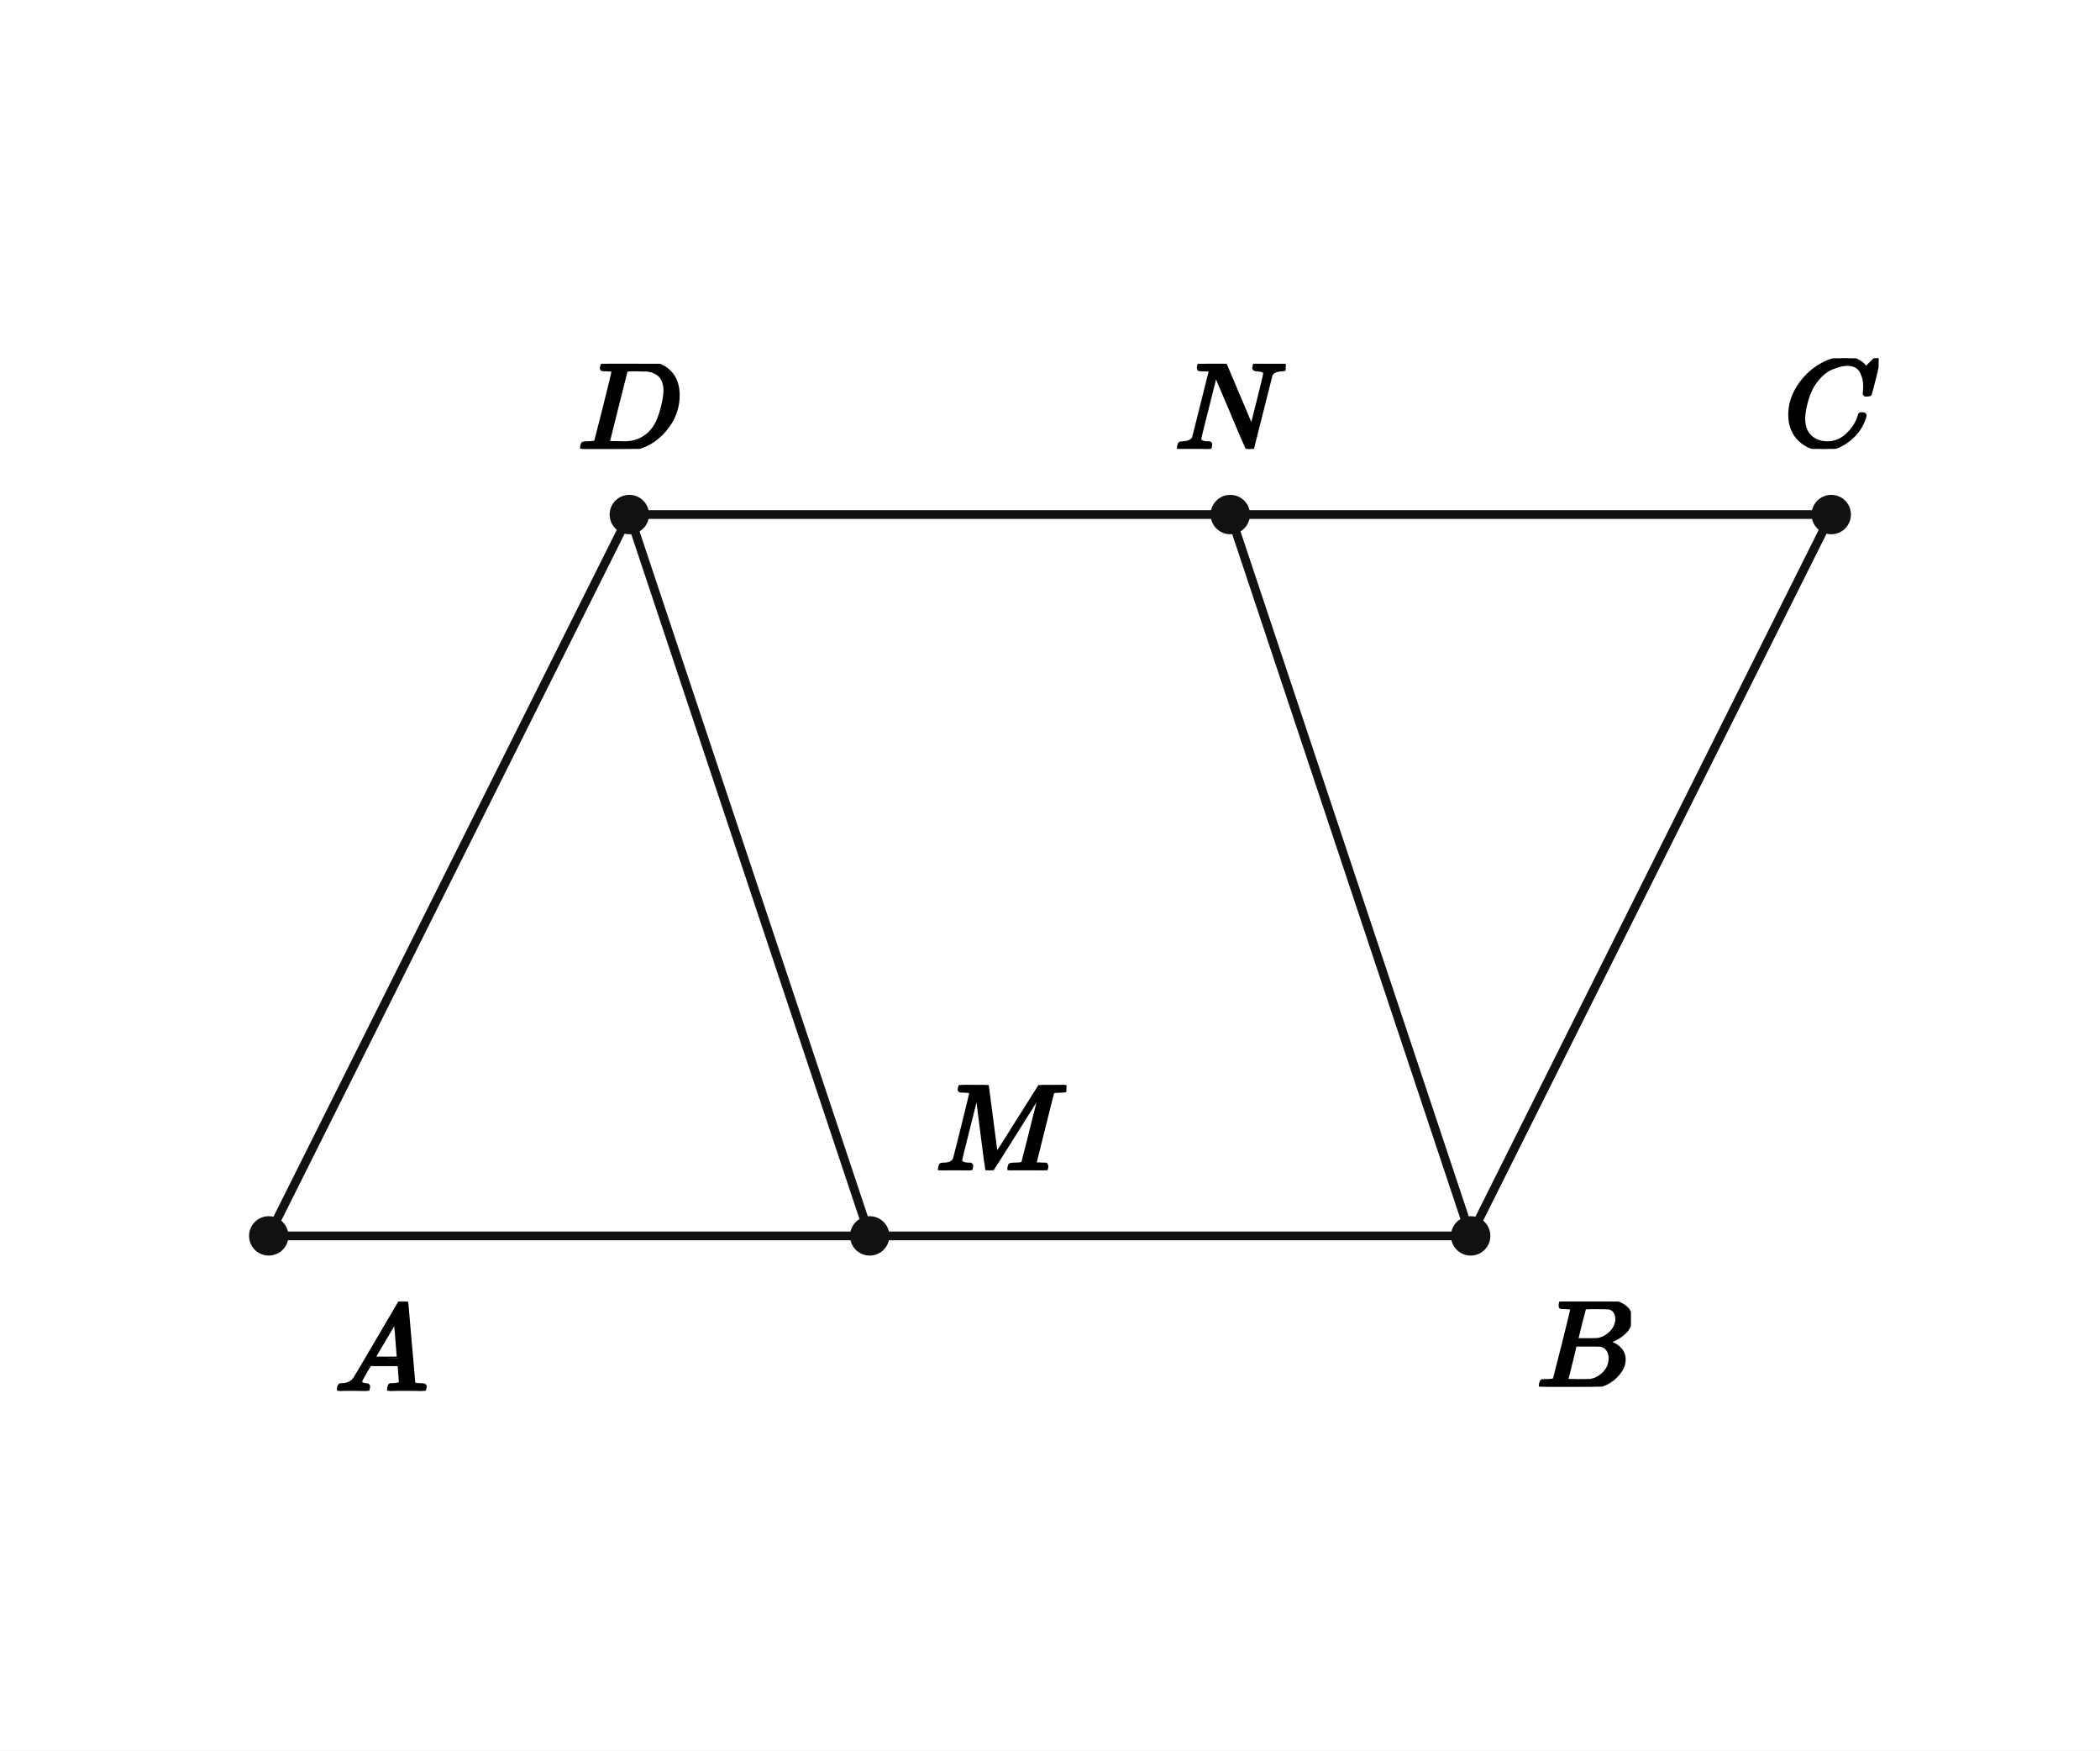
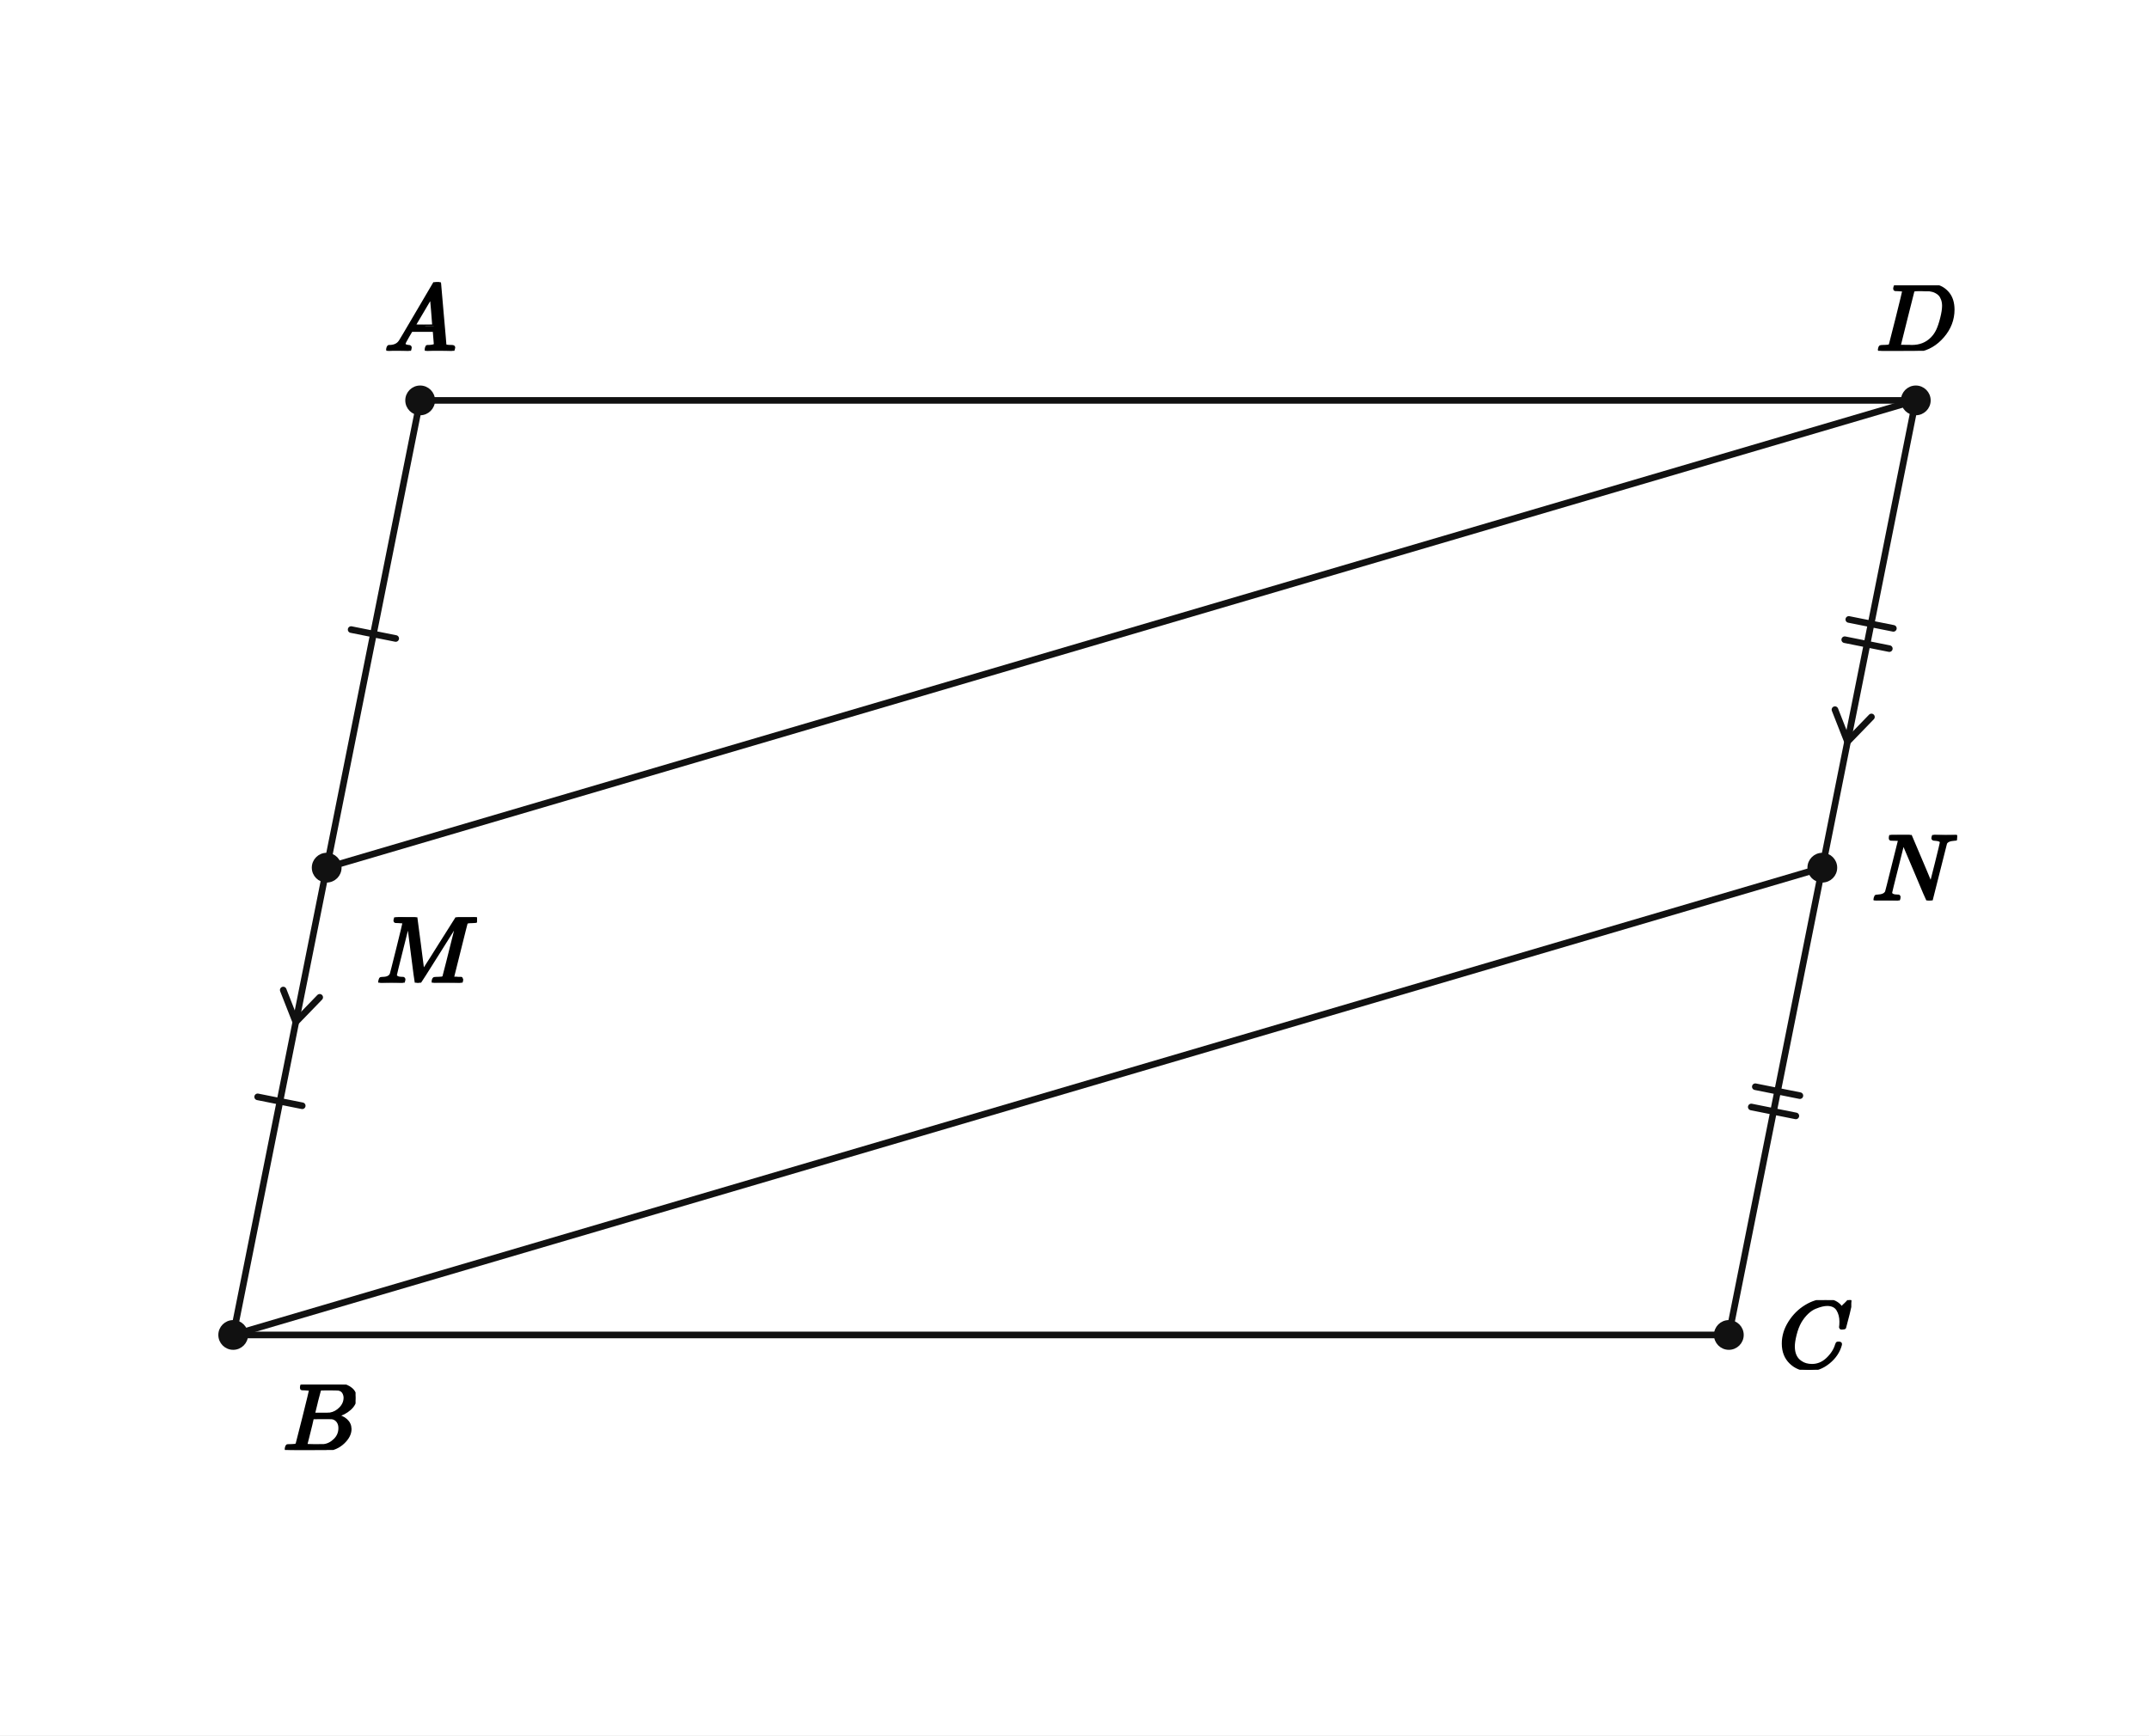
- <svg xmlns="http://www.w3.org/2000/svg" viewBox="0 0 384 320" width="384" height="320" preserveAspectRatio="xMidYMid meet" role="img" aria-labelledby="visual-title visual-desc" data-engine-version="geometry-visual-v1" data-geometry-style-version="AP_GEOMETRY_PRINT_V1_0_DRAFT" data-geometry-preset="GEOMETRY_STANDARD" data-graph-style-version="AP_GRAPH_PRINT_V1_1_DRAFT" data-geometry-mode="COORDINATE_GEOMETRY_HYBRID" data-axis-scale-mode="EQUAL_UNIT" data-geometry-fact-hash="44136fa355b3678a1146ad16f7e8649e94fb4fc21fe77e8310c060f61caaff8a" data-visual-provenance="independent-facts-python" style="max-width:100%;height:auto;stroke-linejoin:round;stroke-linecap:round" data-publication-profile="fragment-publication-spike-v1" data-safe-margin="12">
-   <rect width="384" height="320" fill="#fff" />
+ <svg xmlns="http://www.w3.org/2000/svg" viewBox="0 0 520 420" width="520" height="420" preserveAspectRatio="xMidYMid meet" role="img" aria-labelledby="visual-title visual-desc" data-engine-version="geometry-visual-v1" data-geometry-style-version="AP_GEOMETRY_PRINT_V1_0_DRAFT" data-geometry-preset="GEOMETRY_STANDARD" data-graph-style-version="AP_GRAPH_PRINT_V1_1_DRAFT" data-geometry-mode="COORDINATE_GEOMETRY_HYBRID" data-axis-scale-mode="EQUAL_UNIT" data-geometry-fact-hash="44136fa355b3678a1146ad16f7e8649e94fb4fc21fe77e8310c060f61caaff8a" data-visual-provenance="independent-facts-python" style="max-width:100%;height:auto;stroke-linejoin:round;stroke-linecap:round" data-publication-profile="fragment-publication-spike-v1" data-safe-margin="12">
+   <rect width="520" height="420" fill="#fff" />
  <g data-layer="30">
-     <line id="AM" data-role="line" stroke="#111" stroke-width="1.6" fill="none" x1="49.143" y1="225.934" x2="159.033" y2="225.934" />
+     <line id="sAM" data-role="line" stroke="#111" stroke-width="1.6" fill="none" x1="101.667" y1="96.905" x2="79.048" y2="210" />
  </g>
  <g data-layer="30">
-     <line id="MB" data-role="line" stroke="#111" stroke-width="1.6" fill="none" x1="159.033" y1="225.934" x2="268.923" y2="225.934" />
+     <line id="sMB" data-role="line" stroke="#111" stroke-width="1.6" fill="none" x1="79.048" y1="210" x2="56.429" y2="323.095" />
  </g>
  <g data-layer="30">
-     <line id="BC" data-role="line" stroke="#111" stroke-width="1.6" fill="none" x1="268.923" y1="225.934" x2="334.857" y2="94.066" />
+     <line id="sBC" data-role="line" stroke="#111" stroke-width="1.6" fill="none" x1="56.429" y1="323.095" x2="418.333" y2="323.095" />
  </g>
  <g data-layer="30">
-     <line id="CN" data-role="line" stroke="#111" stroke-width="1.6" fill="none" x1="334.857" y1="94.066" x2="224.967" y2="94.066" />
+     <line id="sCN" data-role="line" stroke="#111" stroke-width="1.6" fill="none" x1="418.333" y1="323.095" x2="440.952" y2="210" />
  </g>
  <g data-layer="30">
-     <line id="ND" data-role="line" stroke="#111" stroke-width="1.6" fill="none" x1="224.967" y1="94.066" x2="115.077" y2="94.066" />
+     <line id="sND" data-role="line" stroke="#111" stroke-width="1.6" fill="none" x1="440.952" y1="210" x2="463.571" y2="96.905" />
  </g>
  <g data-layer="30">
-     <line id="DA" data-role="line" stroke="#111" stroke-width="1.6" fill="none" x1="115.077" y1="94.066" x2="49.143" y2="225.934" />
+     <line id="sDA" data-role="line" stroke="#111" stroke-width="1.6" fill="none" x1="463.571" y1="96.905" x2="101.667" y2="96.905" />
  </g>
  <g data-layer="30">
-     <line id="MD" data-role="line" stroke="#111" stroke-width="1.6" fill="none" x1="159.033" y1="225.934" x2="115.077" y2="94.066" />
+     <line id="sMD" data-role="line" stroke="#111" stroke-width="1.6" fill="none" x1="79.048" y1="210" x2="463.571" y2="96.905" />
  </g>
  <g data-layer="30">
-     <line id="BN" data-role="line" stroke="#111" stroke-width="1.6" fill="none" x1="268.923" y1="225.934" x2="224.967" y2="94.066" />
+     <line id="sBN" data-role="line" stroke="#111" stroke-width="1.6" fill="none" x1="56.429" y1="323.095" x2="440.952" y2="210" />
+   </g>
+   <g data-layer="55">
+     <line id="eq1-sAM-1" data-role="indicator" stroke="#111" stroke-width="1.6" fill="none" data-mark="equal" data-mark-id="eq1" data-mark-index="1" data-mark-count="1" data-mark-segment="sAM" x1="95.75" y1="154.531" x2="84.964" y2="152.374" />
+   </g>
+   <g data-layer="55">
+     <line id="eq1-sMB-1" data-role="indicator" stroke="#111" stroke-width="1.6" fill="none" data-mark="equal" data-mark-id="eq1" data-mark-index="1" data-mark-count="1" data-mark-segment="sMB" x1="73.131" y1="267.626" x2="62.345" y2="265.469" />
+   </g>
+   <g data-layer="55">
+     <line id="eq2-sCN-1" data-role="indicator" stroke="#111" stroke-width="1.6" fill="none" data-mark="equal" data-mark-id="eq2" data-mark-index="1" data-mark-count="2" data-mark-segment="sCN" x1="423.759" y1="267.92" x2="434.546" y2="270.078" />
+   </g>
+   <g data-layer="55">
+     <line id="eq2-sCN-2" data-role="indicator" stroke="#111" stroke-width="1.6" fill="none" data-mark="equal" data-mark-id="eq2" data-mark-index="2" data-mark-count="2" data-mark-segment="sCN" x1="424.74" y1="263.018" x2="435.526" y2="265.175" />
+   </g>
+   <g data-layer="55">
+     <line id="eq2-sND-1" data-role="indicator" stroke="#111" stroke-width="1.6" fill="none" data-mark="equal" data-mark-id="eq2" data-mark-index="1" data-mark-count="2" data-mark-segment="sND" x1="446.378" y1="154.825" x2="457.165" y2="156.982" />
+   </g>
+   <g data-layer="55">
+     <line id="eq2-sND-2" data-role="indicator" stroke="#111" stroke-width="1.6" fill="none" data-mark="equal" data-mark-id="eq2" data-mark-index="2" data-mark-count="2" data-mark-segment="sND" x1="447.359" y1="149.922" x2="458.145" y2="152.08" />
+   </g>
+   <g data-layer="55">
+     <polyline id="par1-sMB-1" data-role="indicator" stroke="#111" stroke-width="1.6" fill="none" data-mark="parallel" data-mark-id="par1" data-mark-index="1" data-mark-count="1" data-mark-segment="sMB" points="68.536,239.614 71.575,247.361 77.361,241.379" />
+   </g>
+   <g data-layer="55">
+     <polyline id="par1-sND-1" data-role="indicator" stroke="#111" stroke-width="1.6" fill="none" data-mark="parallel" data-mark-id="par1" data-mark-index="1" data-mark-count="1" data-mark-segment="sND" points="444.012,171.757 447.052,179.503 452.837,173.522" />
  </g>
  <g data-layer="70">
-     <circle id="A" data-role="point" stroke="#111" stroke-width="0.8" fill="#111" cx="49.143" cy="225.934" r="3.2" />
+     <circle id="A" data-role="point" stroke="#111" stroke-width="0.8" fill="#111" cx="101.667" cy="96.905" r="3.2" />
  </g>
  <g data-layer="70">
-     <circle id="M" data-role="point" stroke="#111" stroke-width="0.8" fill="#111" cx="159.033" cy="225.934" r="3.2" />
+     <circle id="B" data-role="point" stroke="#111" stroke-width="0.8" fill="#111" cx="56.429" cy="323.095" r="3.2" />
  </g>
  <g data-layer="70">
-     <circle id="B" data-role="point" stroke="#111" stroke-width="0.8" fill="#111" cx="268.923" cy="225.934" r="3.2" />
+     <circle id="C" data-role="point" stroke="#111" stroke-width="0.8" fill="#111" cx="418.333" cy="323.095" r="3.2" />
  </g>
  <g data-layer="70">
-     <circle id="C" data-role="point" stroke="#111" stroke-width="0.8" fill="#111" cx="334.857" cy="94.066" r="3.2" />
+     <circle id="D" data-role="point" stroke="#111" stroke-width="0.8" fill="#111" cx="463.571" cy="96.905" r="3.2" />
  </g>
  <g data-layer="70">
-     <circle id="N" data-role="point" stroke="#111" stroke-width="0.8" fill="#111" cx="224.967" cy="94.066" r="3.2" />
+     <circle id="M" data-role="point" stroke="#111" stroke-width="0.8" fill="#111" cx="79.048" cy="210" r="3.2" />
  </g>
  <g data-layer="70">
-     <circle id="D" data-role="point" stroke="#111" stroke-width="0.8" fill="#111" cx="115.077" cy="94.066" r="3.2" />
+     <circle id="N" data-role="point" stroke="#111" stroke-width="0.8" fill="#111" cx="440.952" cy="210" r="3.2" />
  </g>
  <g data-layer="90">
-     <g id="A-name" data-label-kind="POINT_NAME" data-priority="1" data-font-px="22.8" data-owner="A" data-fragment-sha="sha256:ae031192e21ab380b95549febc633d65fcb44ed10656cc61fe4a99dc9f9edbe8" transform="translate(61.14286 237.9341)">
-       <svg width="17.1" height="16.325" viewBox="0 0 17.1 16.325" data-outline-width="17.1" data-outline-height="16.3248" id="lb-6428e5864845fa436ad1b737bde80862876783ece3fcaaf0039bd2306125c0e4" data-owner="A" data-fact-role="GIVEN">
-         <g data-outline-units-per-em="1000" transform="translate(0 16.3248) scale(0.0228)">
+     <g id="A-name" data-label-kind="POINT_NAME" data-priority="1" data-font-px="23.2" data-owner="A" data-fragment-sha="sha256:7c9efb229177d0a38017ba1a165b37989293e8db7e227507c32bb4b18e64f0bc" transform="translate(92.96667 68.29356)">
+       <svg width="17.4" height="16.611" viewBox="0 0 17.4 16.611" data-outline-width="17.4" data-outline-height="16.6112" id="lb-6428e5864845fa436ad1b737bde80862876783ece3fcaaf0039bd2306125c0e4" data-owner="A" data-fact-role="GIVEN">
+         <g data-outline-units-per-em="1000" transform="translate(0 16.6112) scale(0.0232)">
          <g stroke="currentColor" fill="currentColor" stroke-width="30" transform="scale(1,-1)">
            <g data-mml-node="math">
              <g data-mml-node="mi">
                <path data-c="1D434" d="M208 74Q208 50 254 46Q272 46 272 35Q272 34 270 22Q267 8 264 4T251 0Q249 0 239 0T205 1T141 2Q70 2 50 0H42Q35 7 35 11Q37 38 48 46H62Q132 49 164 96Q170 102 345 401T523 704Q530 716 547 716H555H572Q578 707 578 706L606 383Q634 60 636 57Q641 46 701 46Q726 46 726 36Q726 34 723 22Q720 7 718 4T704 0Q701 0 690 0T651 1T578 2Q484 2 455 0H443Q437 6 437 9T439 27Q443 40 445 43L449 46H469Q523 49 533 63L521 213H283L249 155Q208 86 208 74ZM516 260Q516 271 504 416T490 562L463 519Q447 492 400 412L310 260L413 259Q516 259 516 260Z" />
              </g>
            </g>
          </g>
        </g>
      </svg>
    </g>
  </g>
  <g data-layer="90">
-     <g id="B-name" data-label-kind="POINT_NAME" data-priority="1" data-font-px="22.8" data-owner="B" data-fragment-sha="sha256:42a61e943163f2eb23c33743f6419408b2cce1cacce404631ffcd91ee807f190" transform="translate(280.9231 237.9341)">
-       <svg width="17.305" height="15.572" viewBox="0 0 17.305 15.572" data-outline-width="17.3052" data-outline-height="15.5724" id="lb-9271270a113085123654cf13b77153a8751137a9e3f570c649b43d2d7ec2fb97" data-owner="B" data-fact-role="DERIVED_INTERMEDIATE">
-         <g data-outline-units-per-em="1000" transform="translate(0 15.5724) scale(0.0228)">
+     <g id="B-name" data-label-kind="POINT_NAME" data-priority="1" data-font-px="23.2" data-owner="B" data-fragment-sha="sha256:2178d4cbeab20d1c5d955d1f66bbebfe0e5120d6bfc084563fcd65bef6924a74" transform="translate(68.42857 335.0952)">
+       <svg width="17.609" height="15.846" viewBox="0 0 17.609 15.846" data-outline-width="17.6088" data-outline-height="15.845600000000001" id="lb-591604ee9274e0bad26d0b1e0385fa33d0a225fe087ed405147cea6a141cbc98" data-owner="B" data-fact-role="GIVEN">
+         <g data-outline-units-per-em="1000" transform="translate(0 15.8456) scale(0.0232)">
          <g stroke="currentColor" fill="currentColor" stroke-width="30" transform="scale(1,-1)">
            <g data-mml-node="math">
              <g data-mml-node="mi">
                <path data-c="1D435" d="M231 637Q204 637 199 638T194 649Q194 676 205 682Q206 683 335 683Q594 683 608 681Q671 671 713 636T756 544Q756 480 698 429T565 360L555 357Q619 348 660 311T702 219Q702 146 630 78T453 1Q446 0 242 0Q42 0 39 2Q35 5 35 10Q35 17 37 24Q42 43 47 45Q51 46 62 46H68Q95 46 128 49Q142 52 147 61Q150 65 219 339T288 628Q288 635 231 637ZM649 544Q649 574 634 600T585 634Q578 636 493 637Q473 637 451 637T416 636H403Q388 635 384 626Q382 622 352 506Q352 503 351 500L320 374H401Q482 374 494 376Q554 386 601 434T649 544ZM595 229Q595 273 572 302T512 336Q506 337 429 337Q311 337 310 336Q310 334 293 263T258 122L240 52Q240 48 252 48T333 46Q422 46 429 47Q491 54 543 105T595 229Z" />
              </g>
            </g>
          </g>
        </g>
      </svg>
    </g>
  </g>
  <g data-layer="90">
-     <g id="C-name" data-label-kind="POINT_NAME" data-priority="1" data-font-px="22.8" data-owner="C" data-fragment-sha="sha256:8c3e9bdac0b7f05659d5da29655df347eb2e68fa611c1d71ed594a0c9ed1b235" transform="translate(326.1931 65.49033)">
-       <svg width="17.328" height="16.576" viewBox="0 0 17.328 16.576" data-outline-width="17.328" data-outline-height="16.5756" id="lb-caf685d8d00d4405059d1ffb3396733c4b05f2bd5681cb5cbc477d4ada7202f2" data-owner="C" data-fact-role="DERIVED_INTERMEDIATE">
-         <g data-outline-units-per-em="1000" transform="translate(0 16.074) scale(0.0228)">
+     <g id="C-name" data-label-kind="POINT_NAME" data-priority="1" data-font-px="23.2" data-owner="C" data-fragment-sha="sha256:1b8e19a65f598b0556c21f053d926db6ff1e0ab8acf9f2fbdb9b5cafa17f71d9" transform="translate(430.3333 314.662)">
+       <svg width="17.632" height="16.866" viewBox="0 0 17.632 16.866" data-outline-width="17.632" data-outline-height="16.8664" id="lb-cb7964c27cfeb0966bc6567de12913d28d3f8b8d38b5d965f1a70dd13ade512f" data-owner="C" data-fact-role="GIVEN">
+         <g data-outline-units-per-em="1000" transform="translate(0 16.356) scale(0.0232)">
          <g stroke="currentColor" fill="currentColor" stroke-width="30" transform="scale(1,-1)">
            <g data-mml-node="math">
              <g data-mml-node="mi">
                <path data-c="1D436" d="M50 252Q50 367 117 473T286 641T490 704Q580 704 633 653Q642 643 648 636T656 626L657 623Q660 623 684 649Q691 655 699 663T715 679T725 690L740 705H746Q760 705 760 698Q760 694 728 561Q692 422 692 421Q690 416 687 415T669 413H653Q647 419 647 422Q647 423 648 429T650 449T651 481Q651 552 619 605T510 659Q484 659 454 652T382 628T299 572T226 479Q194 422 175 346T156 222Q156 108 232 58Q280 24 350 24Q441 24 512 92T606 240Q610 253 612 255T628 257Q648 257 648 248Q648 243 647 239Q618 132 523 55T319 -22Q206 -22 128 53T50 252Z" />
              </g>
            </g>
          </g>
        </g>
      </svg>
    </g>
  </g>
  <g data-layer="90">
-     <g id="D-name" data-label-kind="POINT_NAME" data-priority="1" data-font-px="22.8" data-owner="D" data-fragment-sha="sha256:bd4a718d73c27980ce9f4b7a0e8933fcb3e910e20d404e2ef76af76b66231072" transform="translate(105.6377 66.49353)">
-       <svg width="18.878" height="15.572" viewBox="0 0 18.878 15.572" data-outline-width="18.878400000000003" data-outline-height="15.5724" id="lb-ed0bb567a996fddf298c9d7d9fbb183fa8949d164aaa0570816554d1a9d094ae" data-owner="D" data-fact-role="DERIVED_INTERMEDIATE">
-         <g data-outline-units-per-em="1000" transform="translate(0 15.5724) scale(0.0228)">
+     <g id="D-name" data-label-kind="POINT_NAME" data-priority="1" data-font-px="23.2" data-owner="D" data-fragment-sha="sha256:a51d654aea50be2ec06056b3280dc4005d986965e56f96bef90430ff2201545b" transform="translate(453.9666 69.05916)">
+       <svg width="19.21" height="15.846" viewBox="0 0 19.21 15.846" data-outline-width="19.2096" data-outline-height="15.845600000000001" id="lb-ad751f5c45e26fd69ea374d0c0a812b77a88ed738984dccda651fa6afb448519" data-owner="D" data-fact-role="GIVEN">
+         <g data-outline-units-per-em="1000" transform="translate(0 15.8456) scale(0.0232)">
          <g stroke="currentColor" fill="currentColor" stroke-width="30" transform="scale(1,-1)">
            <g data-mml-node="math">
              <g data-mml-node="mi">
                <path data-c="1D437" d="M287 628Q287 635 230 637Q207 637 200 638T193 647Q193 655 197 667T204 682Q206 683 403 683Q570 682 590 682T630 676Q702 659 752 597T803 431Q803 275 696 151T444 3L430 1L236 0H125H72Q48 0 41 2T33 11Q33 13 36 25Q40 41 44 43T67 46Q94 46 127 49Q141 52 146 61Q149 65 218 339T287 628ZM703 469Q703 507 692 537T666 584T629 613T590 629T555 636Q553 636 541 636T512 636T479 637H436Q392 637 386 627Q384 623 313 339T242 52Q242 48 253 48T330 47Q335 47 349 47T373 46Q499 46 581 128Q617 164 640 212T683 339T703 469Z" />
              </g>
            </g>
          </g>
        </g>
      </svg>
    </g>
  </g>
  <g data-layer="90">
-     <g id="M-name" data-label-kind="POINT_NAME" data-priority="1" data-font-px="22.8" data-owner="M" data-fragment-sha="sha256:4da8a72617f2f41d847b9644d03d2d2ed027b6a90f277b39b248494cc20dd1a1" transform="translate(171.033 198.3617)">
-       <svg width="23.963" height="15.572" viewBox="0 0 23.963 15.572" data-outline-width="23.962799999999998" data-outline-height="15.5724" id="lb-08952651185286dd9a3ed52ea7c4a24cb320797b66e753855516fb3fba12901c" data-owner="M" data-fact-role="DERIVED_INTERMEDIATE">
-         <g data-outline-units-per-em="1000" transform="translate(0 15.5724) scale(0.0228)">
+     <g id="M-name" data-label-kind="POINT_NAME" data-priority="1" data-font-px="23.2" data-owner="M" data-fragment-sha="sha256:ee675b477a82c0c40ca4fdafa0414be1a7654ca7c34408a858c0ab30a604138a" transform="translate(91.04762 222)">
+       <svg width="24.383" height="15.846" viewBox="0 0 24.383 15.846" data-outline-width="24.383200000000002" data-outline-height="15.845600000000001" id="lb-3ec1f340f4c25acd3587eaf55dfbd41a62fa2377c42a6a970b1f55067f0dfedd" data-owner="M" data-fact-role="GIVEN">
+         <g data-outline-units-per-em="1000" transform="translate(0 15.8456) scale(0.0232)">
          <g stroke="currentColor" fill="currentColor" stroke-width="30" transform="scale(1,-1)">
            <g data-mml-node="math">
              <g data-mml-node="mi">
                <path data-c="1D440" d="M289 629Q289 635 232 637Q208 637 201 638T194 648Q194 649 196 659Q197 662 198 666T199 671T201 676T203 679T207 681T212 683T220 683T232 684Q238 684 262 684T307 683Q386 683 398 683T414 678Q415 674 451 396L487 117L510 154Q534 190 574 254T662 394Q837 673 839 675Q840 676 842 678T846 681L852 683H948Q965 683 988 683T1017 684Q1051 684 1051 673Q1051 668 1048 656T1045 643Q1041 637 1008 637Q968 636 957 634T939 623Q936 618 867 340T797 59Q797 55 798 54T805 50T822 48T855 46H886Q892 37 892 35Q892 19 885 5Q880 0 869 0Q864 0 828 1T736 2Q675 2 644 2T609 1Q592 1 592 11Q592 13 594 25Q598 41 602 43T625 46Q652 46 685 49Q699 52 704 61Q706 65 742 207T813 490T848 631L654 322Q458 10 453 5Q451 4 449 3Q444 0 433 0Q418 0 415 7Q413 11 374 317L335 624L267 354Q200 88 200 79Q206 46 272 46H282Q288 41 289 37T286 19Q282 3 278 1Q274 0 267 0Q265 0 255 0T221 1T157 2Q127 2 95 1T58 0Q43 0 39 2T35 11Q35 13 38 25T43 40Q45 46 65 46Q135 46 154 86Q158 92 223 354T289 629Z" />
              </g>
            </g>
          </g>
        </g>
      </svg>
    </g>
  </g>
  <g data-layer="90">
-     <g id="N-name" data-label-kind="POINT_NAME" data-priority="1" data-font-px="22.8" data-owner="N" data-fragment-sha="sha256:82231d6f47e6625f81915f31f38738f124f5ae629c718e001824fdaa8b259ff6" transform="translate(214.8438 66.49353)">
-       <svg width="20.246" height="15.572" viewBox="0 0 20.246 15.572" data-outline-width="20.2464" data-outline-height="15.5724" id="lb-402c8f4f1e74e5c40fa6daf4649ba3a6072b78b6c905df3e5315b88e0c543771" data-owner="N" data-fact-role="DERIVED_INTERMEDIATE">
-         <g data-outline-units-per-em="1000" transform="translate(0 15.5724) scale(0.0228)">
+     <g id="N-name" data-label-kind="POINT_NAME" data-priority="1" data-font-px="23.2" data-owner="N" data-fragment-sha="sha256:402ff01ee6b6461f64f1f0d77822f75ade2996cec7113818a8c0e38fd121a635" transform="translate(452.9524 202.0772)">
+       <svg width="20.602" height="15.846" viewBox="0 0 20.602 15.846" data-outline-width="20.601599999999998" data-outline-height="15.845600000000001" id="lb-83e4dd9f961d9fb7b240477060c0037468b9d5f1db4d68c5b67741030bfd04a5" data-owner="N" data-fact-role="GIVEN">
+         <g data-outline-units-per-em="1000" transform="translate(0 15.8456) scale(0.0232)">
          <g stroke="currentColor" fill="currentColor" stroke-width="30" transform="scale(1,-1)">
            <g data-mml-node="math">
              <g data-mml-node="mi">
                <path data-c="1D441" d="M234 637Q231 637 226 637Q201 637 196 638T191 649Q191 676 202 682Q204 683 299 683Q376 683 387 683T401 677Q612 181 616 168L670 381Q723 592 723 606Q723 633 659 637Q635 637 635 648Q635 650 637 660Q641 676 643 679T653 683Q656 683 684 682T767 680Q817 680 843 681T873 682Q888 682 888 672Q888 650 880 642Q878 637 858 637Q787 633 769 597L620 7Q618 0 599 0Q585 0 582 2Q579 5 453 305L326 604L261 344Q196 88 196 79Q201 46 268 46H278Q284 41 284 38T282 19Q278 6 272 0H259Q228 2 151 2Q123 2 100 2T63 2T46 1Q31 1 31 10Q31 14 34 26T39 40Q41 46 62 46Q130 49 150 85Q154 91 221 362L289 634Q287 635 234 637Z" />
              </g>
            </g>
          </g>
        </g>
      </svg>
    </g>
  </g>
</svg>
